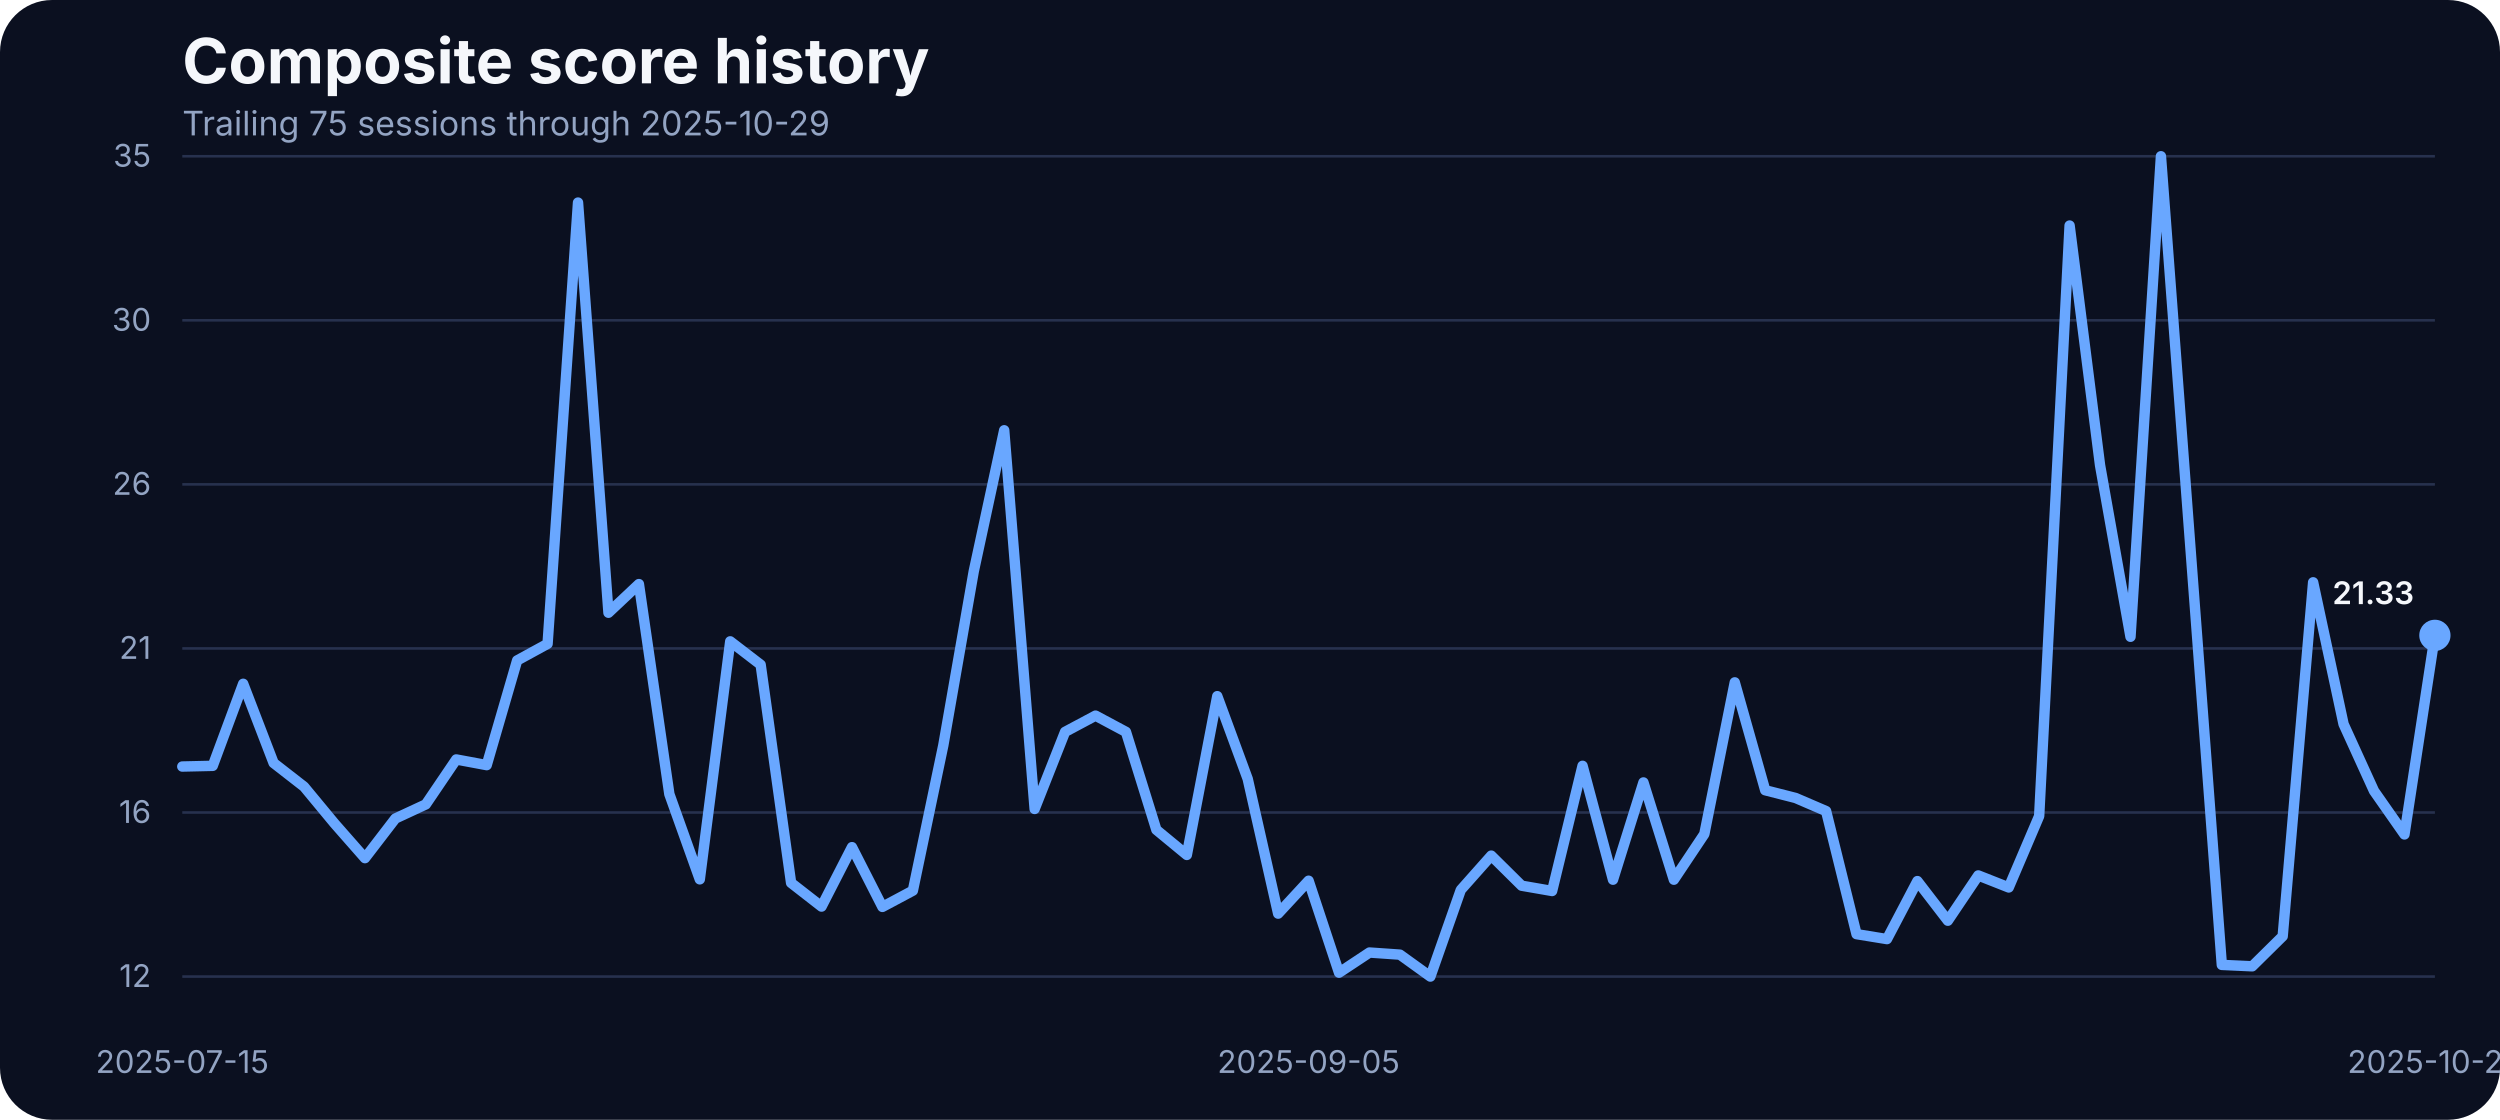
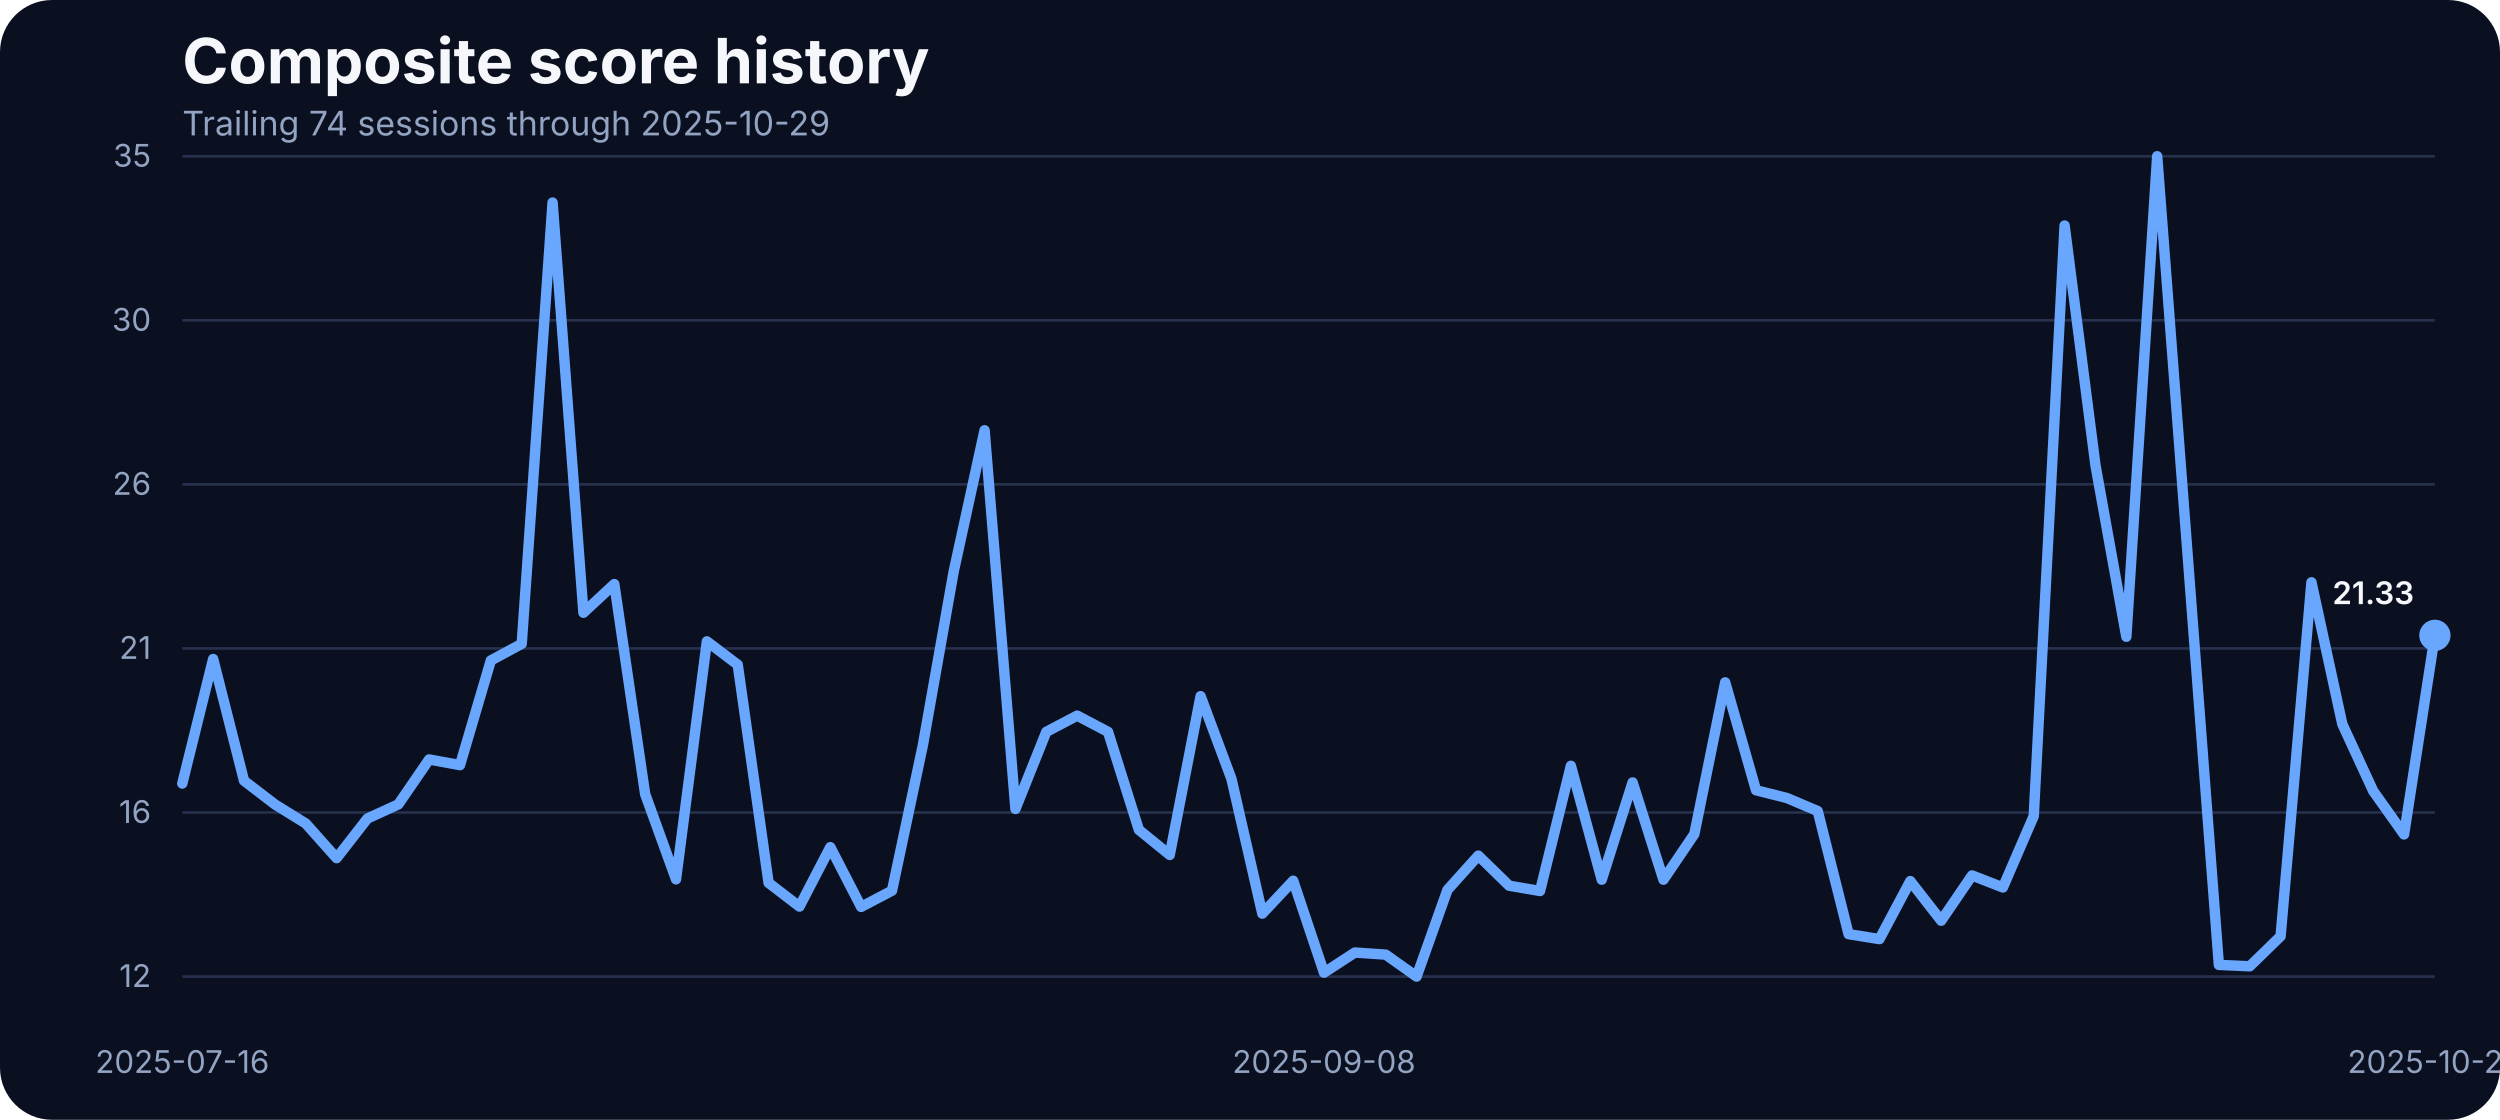
<svg xmlns="http://www.w3.org/2000/svg" width="960" height="430" viewBox="0 0 960 430" role="img" aria-label="Composite score history">
  <rect width="100%" height="100%" fill="#0b1020" rx="20" />
  <text x="70" y="32" fill="#f5f7fb" font-family="Inter, Arial, sans-serif" font-size="24" font-weight="700">Composite score history</text>
-   <text x="70" y="52" fill="#93a4c3" font-family="Inter, Arial, sans-serif" font-size="13">Trailing 75 sessions through 2025-10-29</text>
+   <text x="70" y="52" fill="#93a4c3" font-family="Inter, Arial, sans-serif" font-size="13">Trailing 74 sessions through 2025-10-29</text>
  <line x1="70" x2="935" y1="375.00" y2="375.00" stroke="#27314e" stroke-width="1" />
  <text x="58" y="379.00" text-anchor="end" fill="#93a4c3" font-family="Inter, Arial, sans-serif" font-size="12">12</text>
  <line x1="70" x2="935" y1="312.00" y2="312.00" stroke="#27314e" stroke-width="1" />
  <text x="58" y="316.00" text-anchor="end" fill="#93a4c3" font-family="Inter, Arial, sans-serif" font-size="12">16</text>
  <line x1="70" x2="935" y1="249.00" y2="249.00" stroke="#27314e" stroke-width="1" />
  <text x="58" y="253.00" text-anchor="end" fill="#93a4c3" font-family="Inter, Arial, sans-serif" font-size="12">21</text>
  <line x1="70" x2="935" y1="186.00" y2="186.00" stroke="#27314e" stroke-width="1" />
  <text x="58" y="190.00" text-anchor="end" fill="#93a4c3" font-family="Inter, Arial, sans-serif" font-size="12">26</text>
  <line x1="70" x2="935" y1="123.00" y2="123.00" stroke="#27314e" stroke-width="1" />
  <text x="58" y="127.00" text-anchor="end" fill="#93a4c3" font-family="Inter, Arial, sans-serif" font-size="12">30</text>
  <line x1="70" x2="935" y1="60.00" y2="60.00" stroke="#27314e" stroke-width="1" />
  <text x="58" y="64.00" text-anchor="end" fill="#93a4c3" font-family="Inter, Arial, sans-serif" font-size="12">35</text>
-   <text x="70.00" y="412" text-anchor="middle" fill="#93a4c3" font-family="Inter, Arial, sans-serif" font-size="12">2025-07-15</text>
-   <text x="502.50" y="412" text-anchor="middle" fill="#93a4c3" font-family="Inter, Arial, sans-serif" font-size="12">2025-09-05</text>
+   <text x="70.00" y="412" text-anchor="middle" fill="#93a4c3" font-family="Inter, Arial, sans-serif" font-size="12">2025-07-16</text>
+   <text x="508.42" y="412" text-anchor="middle" fill="#93a4c3" font-family="Inter, Arial, sans-serif" font-size="12">2025-09-08</text>
  <text x="935.00" y="412" text-anchor="middle" fill="#93a4c3" font-family="Inter, Arial, sans-serif" font-size="12">2025-10-29</text>
-   <path d="M 70.00 294.35 L 81.69 294.08 L 93.38 262.58 L 105.07 292.99 L 116.76 302.09 L 128.45 316.21 L 140.14 329.52 L 151.82 314.31 L 163.51 308.88 L 175.20 291.63 L 186.89 293.81 L 198.58 253.62 L 210.27 247.23 L 221.96 77.79 L 233.65 235.29 L 245.34 224.29 L 257.03 304.94 L 268.72 337.66 L 280.41 246.28 L 292.09 255.25 L 303.78 339.02 L 315.47 348.12 L 327.16 325.31 L 338.85 348.25 L 350.54 342.01 L 362.23 286.20 L 373.92 219.40 L 385.61 165.23 L 397.30 310.64 L 408.99 281.04 L 420.68 274.80 L 432.36 281.04 L 444.05 318.65 L 455.74 328.29 L 467.43 267.33 L 479.12 299.10 L 490.81 350.83 L 502.50 338.20 L 514.19 373.51 L 525.88 365.77 L 537.57 366.58 L 549.26 375.00 L 560.95 341.73 L 572.64 328.56 L 584.32 340.11 L 596.01 342.14 L 607.70 294.08 L 619.39 337.80 L 631.08 300.46 L 642.77 337.80 L 654.46 320.28 L 666.15 262.03 L 677.84 303.45 L 689.53 306.43 L 701.22 311.46 L 712.91 358.71 L 724.59 360.61 L 736.28 338.34 L 747.97 353.55 L 759.66 336.17 L 771.35 340.78 L 783.04 313.36 L 794.73 86.61 L 806.42 178.67 L 818.11 244.52 L 829.80 60.00 L 841.49 215.19 L 853.18 370.52 L 864.86 371.06 L 876.55 359.52 L 888.24 223.61 L 899.93 278.06 L 911.62 303.72 L 923.31 320.42 L 935.00 243.98" fill="none" stroke="#69a7ff" stroke-width="4" stroke-linecap="round" stroke-linejoin="round" />
+   <path d="M 70.00 300.87 L 81.85 253.07 L 93.70 299.78 L 105.55 308.88 L 117.40 316.21 L 129.25 329.52 L 141.10 314.31 L 152.95 308.88 L 164.79 291.63 L 176.64 293.81 L 188.49 253.62 L 200.34 247.23 L 212.19 77.79 L 224.04 235.29 L 235.89 224.29 L 247.74 304.94 L 259.59 337.66 L 271.44 246.28 L 283.29 255.25 L 295.14 339.02 L 306.99 348.12 L 318.84 325.31 L 330.68 348.25 L 342.53 342.01 L 354.38 286.20 L 366.23 219.40 L 378.08 165.23 L 389.93 310.64 L 401.78 281.04 L 413.63 274.80 L 425.48 281.04 L 437.33 318.65 L 449.18 328.29 L 461.03 267.33 L 472.88 299.10 L 484.73 350.83 L 496.58 338.20 L 508.42 373.51 L 520.27 365.77 L 532.12 366.58 L 543.97 375.00 L 555.82 341.73 L 567.67 328.56 L 579.52 340.11 L 591.37 342.14 L 603.22 294.08 L 615.07 337.80 L 626.92 300.46 L 638.77 337.80 L 650.62 320.28 L 662.47 262.03 L 674.32 303.45 L 686.16 306.43 L 698.01 311.46 L 709.86 358.71 L 721.71 360.61 L 733.56 338.34 L 745.41 353.55 L 757.26 336.17 L 769.11 340.78 L 780.96 313.36 L 792.81 86.61 L 804.66 178.67 L 816.51 244.52 L 828.36 60.00 L 840.21 215.19 L 852.05 370.52 L 863.90 371.06 L 875.75 359.52 L 887.60 223.61 L 899.45 278.06 L 911.30 303.72 L 923.15 320.42 L 935.00 243.98" fill="none" stroke="#69a7ff" stroke-width="4" stroke-linecap="round" stroke-linejoin="round" />
  <circle cx="935.00" cy="243.98" r="6" fill="#69a7ff" />
  <text x="927.00" y="231.98" text-anchor="end" fill="#f5f7fb" font-family="Inter, Arial, sans-serif" font-size="12" font-weight="600">21.33</text>
</svg>
